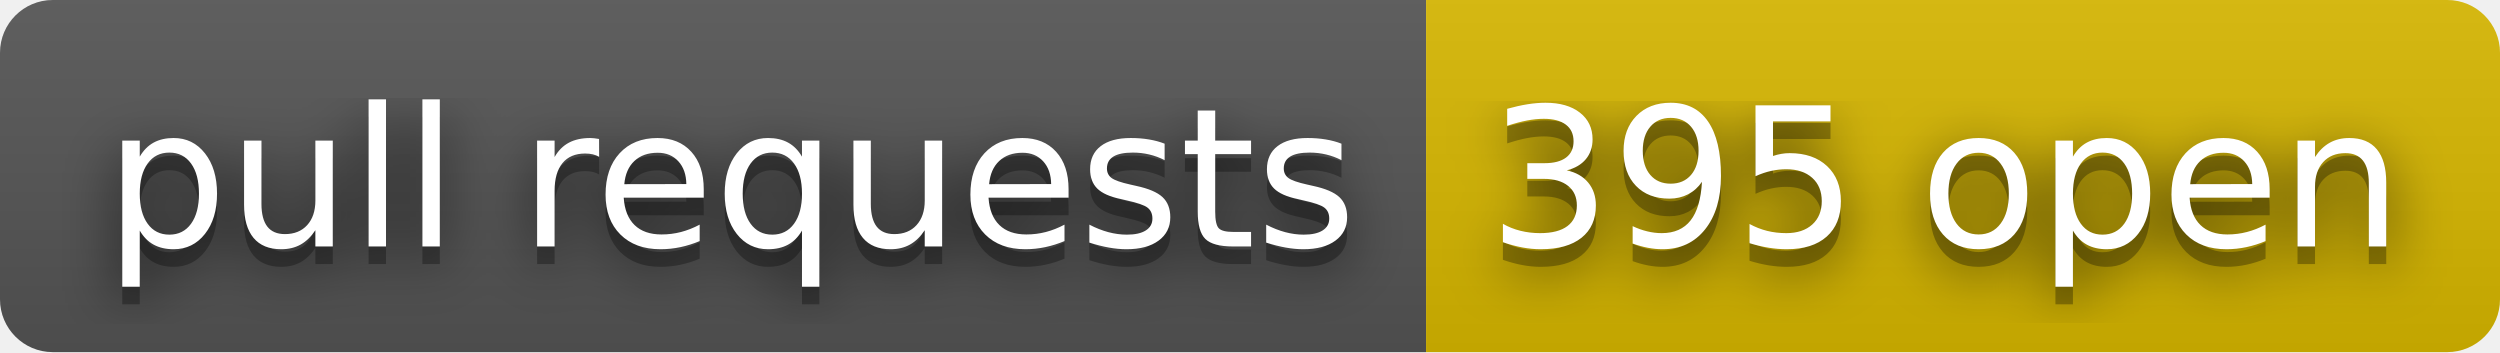
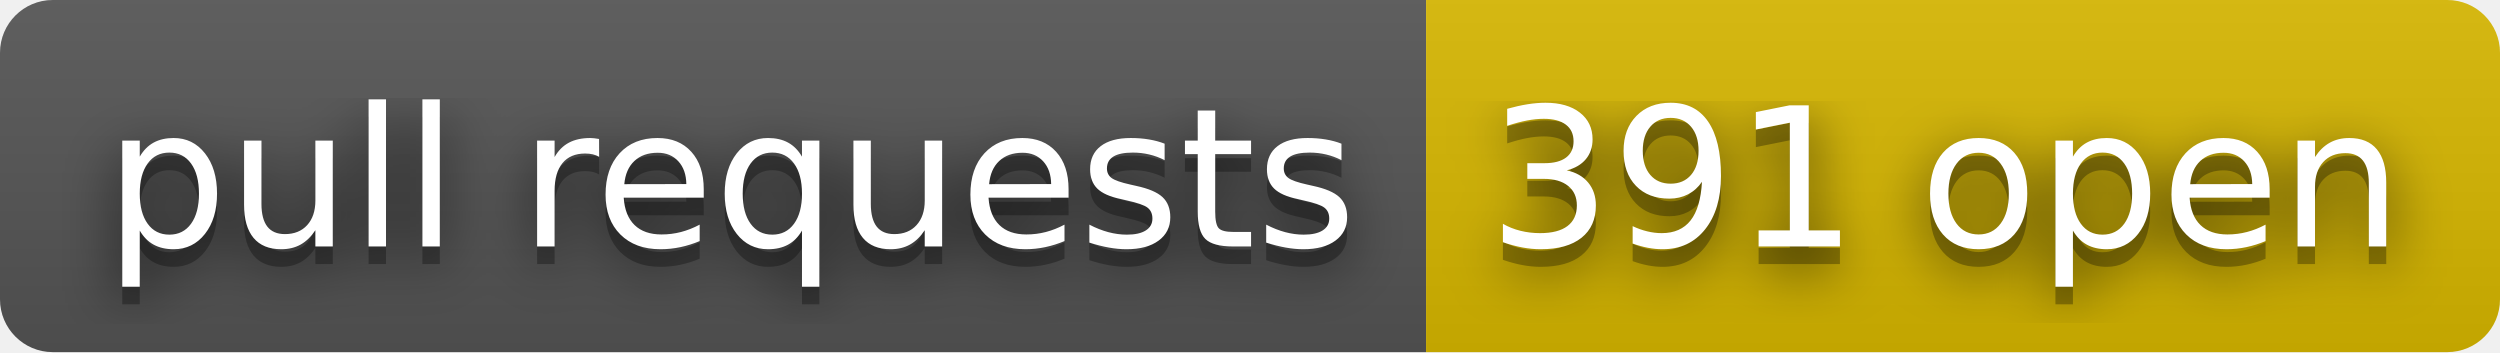
- <svg xmlns="http://www.w3.org/2000/svg" width="142" height="20" role="img" aria-label="pull requests: 395 open">
+ <svg xmlns="http://www.w3.org/2000/svg" width="142" height="20" role="img" aria-label="pull requests: 391 open">
  <filter id="blur">
    <feGaussianBlur stdDeviation="16" />
  </filter>
  <linearGradient id="s" x2="0" y2="100%">
    <stop offset="0" stop-color="#bbb" stop-opacity=".1" />
    <stop offset="1" stop-opacity=".1" />
  </linearGradient>
  <clipPath id="r">
    <rect width="142" height="20" rx="3" />
  </clipPath>
  <g clip-path="url(#r)">
    <rect width="81" height="20" fill="#555" />
    <rect x="81" width="61" height="20" fill="#d8b800" />
    <rect width="142" height="20" fill="url(#s)" />
  </g>
  <g fill="#fff" text-anchor="middle" font-family="Verdana,Geneva,DejaVu Sans,sans-serif" text-rendering="geometricPrecision" font-size="110">
    <g transform="scale(.1)">
      <g aria-hidden="true" fill="#010101">
        <text x="415" y="150" fill-opacity=".8" filter="url(#blur)" textLength="710">pull requests</text>
        <text x="415" y="150" fill-opacity=".3" textLength="710">pull requests</text>
      </g>
      <text x="415" y="140" textLength="710">pull requests</text>
    </g>
    <g transform="scale(.1)">
      <g aria-hidden="true" fill="#010101">
-         <text x="1105" y="150" fill-opacity=".8" filter="url(#blur)" textLength="510">395 open</text>
-         <text x="1105" y="150" fill-opacity=".3" textLength="510">395 open</text>
+         <text x="1105" y="150" fill-opacity=".8" filter="url(#blur)" textLength="510">391 open</text>
+         <text x="1105" y="150" fill-opacity=".3" textLength="510">391 open</text>
      </g>
-       <text x="1105" y="140" textLength="510">395 open</text>
+       <text x="1105" y="140" textLength="510">391 open</text>
    </g>
  </g>
</svg>
